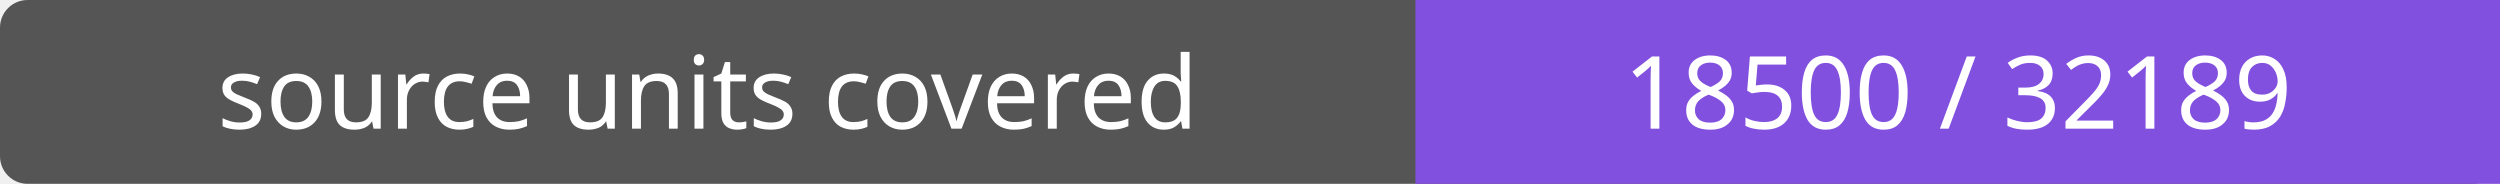
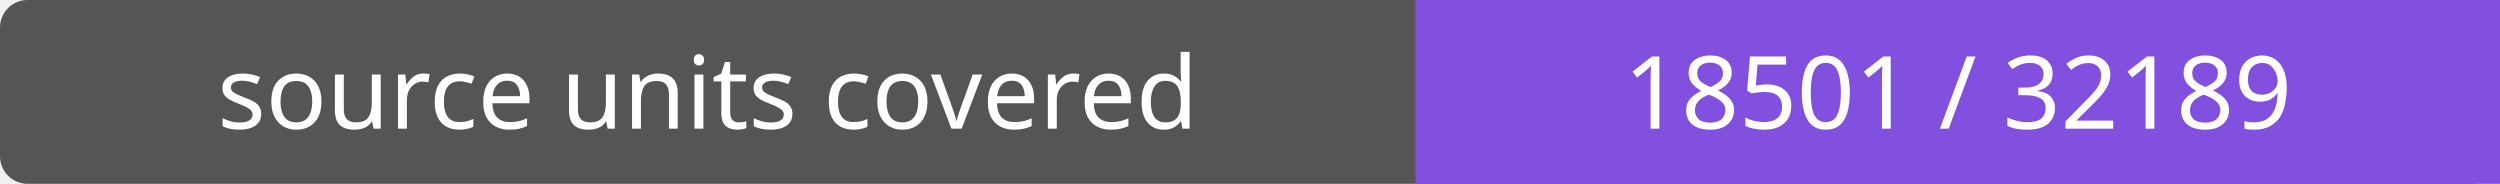
- <svg xmlns="http://www.w3.org/2000/svg" width="272" height="20" role="img" aria-label="source units covered: 18500 / 32189">
+ <svg xmlns="http://www.w3.org/2000/svg" width="272" height="20" role="img" aria-label="source units covered: 18501 / 32189">
  <rect width="272" height="20" rx="3" fill="#555" />
  <path fill="#8250df" d="M154 0h118v20H154z" />
  <g fill="#fff" text-anchor="middle" font-family="Verdana,sans-serif" font-size="11">
    <text x="77.0" y="14">source units covered</text>
-     <text x="213.0" y="14">18500 / 32189</text>
+     <text x="213.0" y="14">18501 / 32189</text>
  </g>
</svg>
